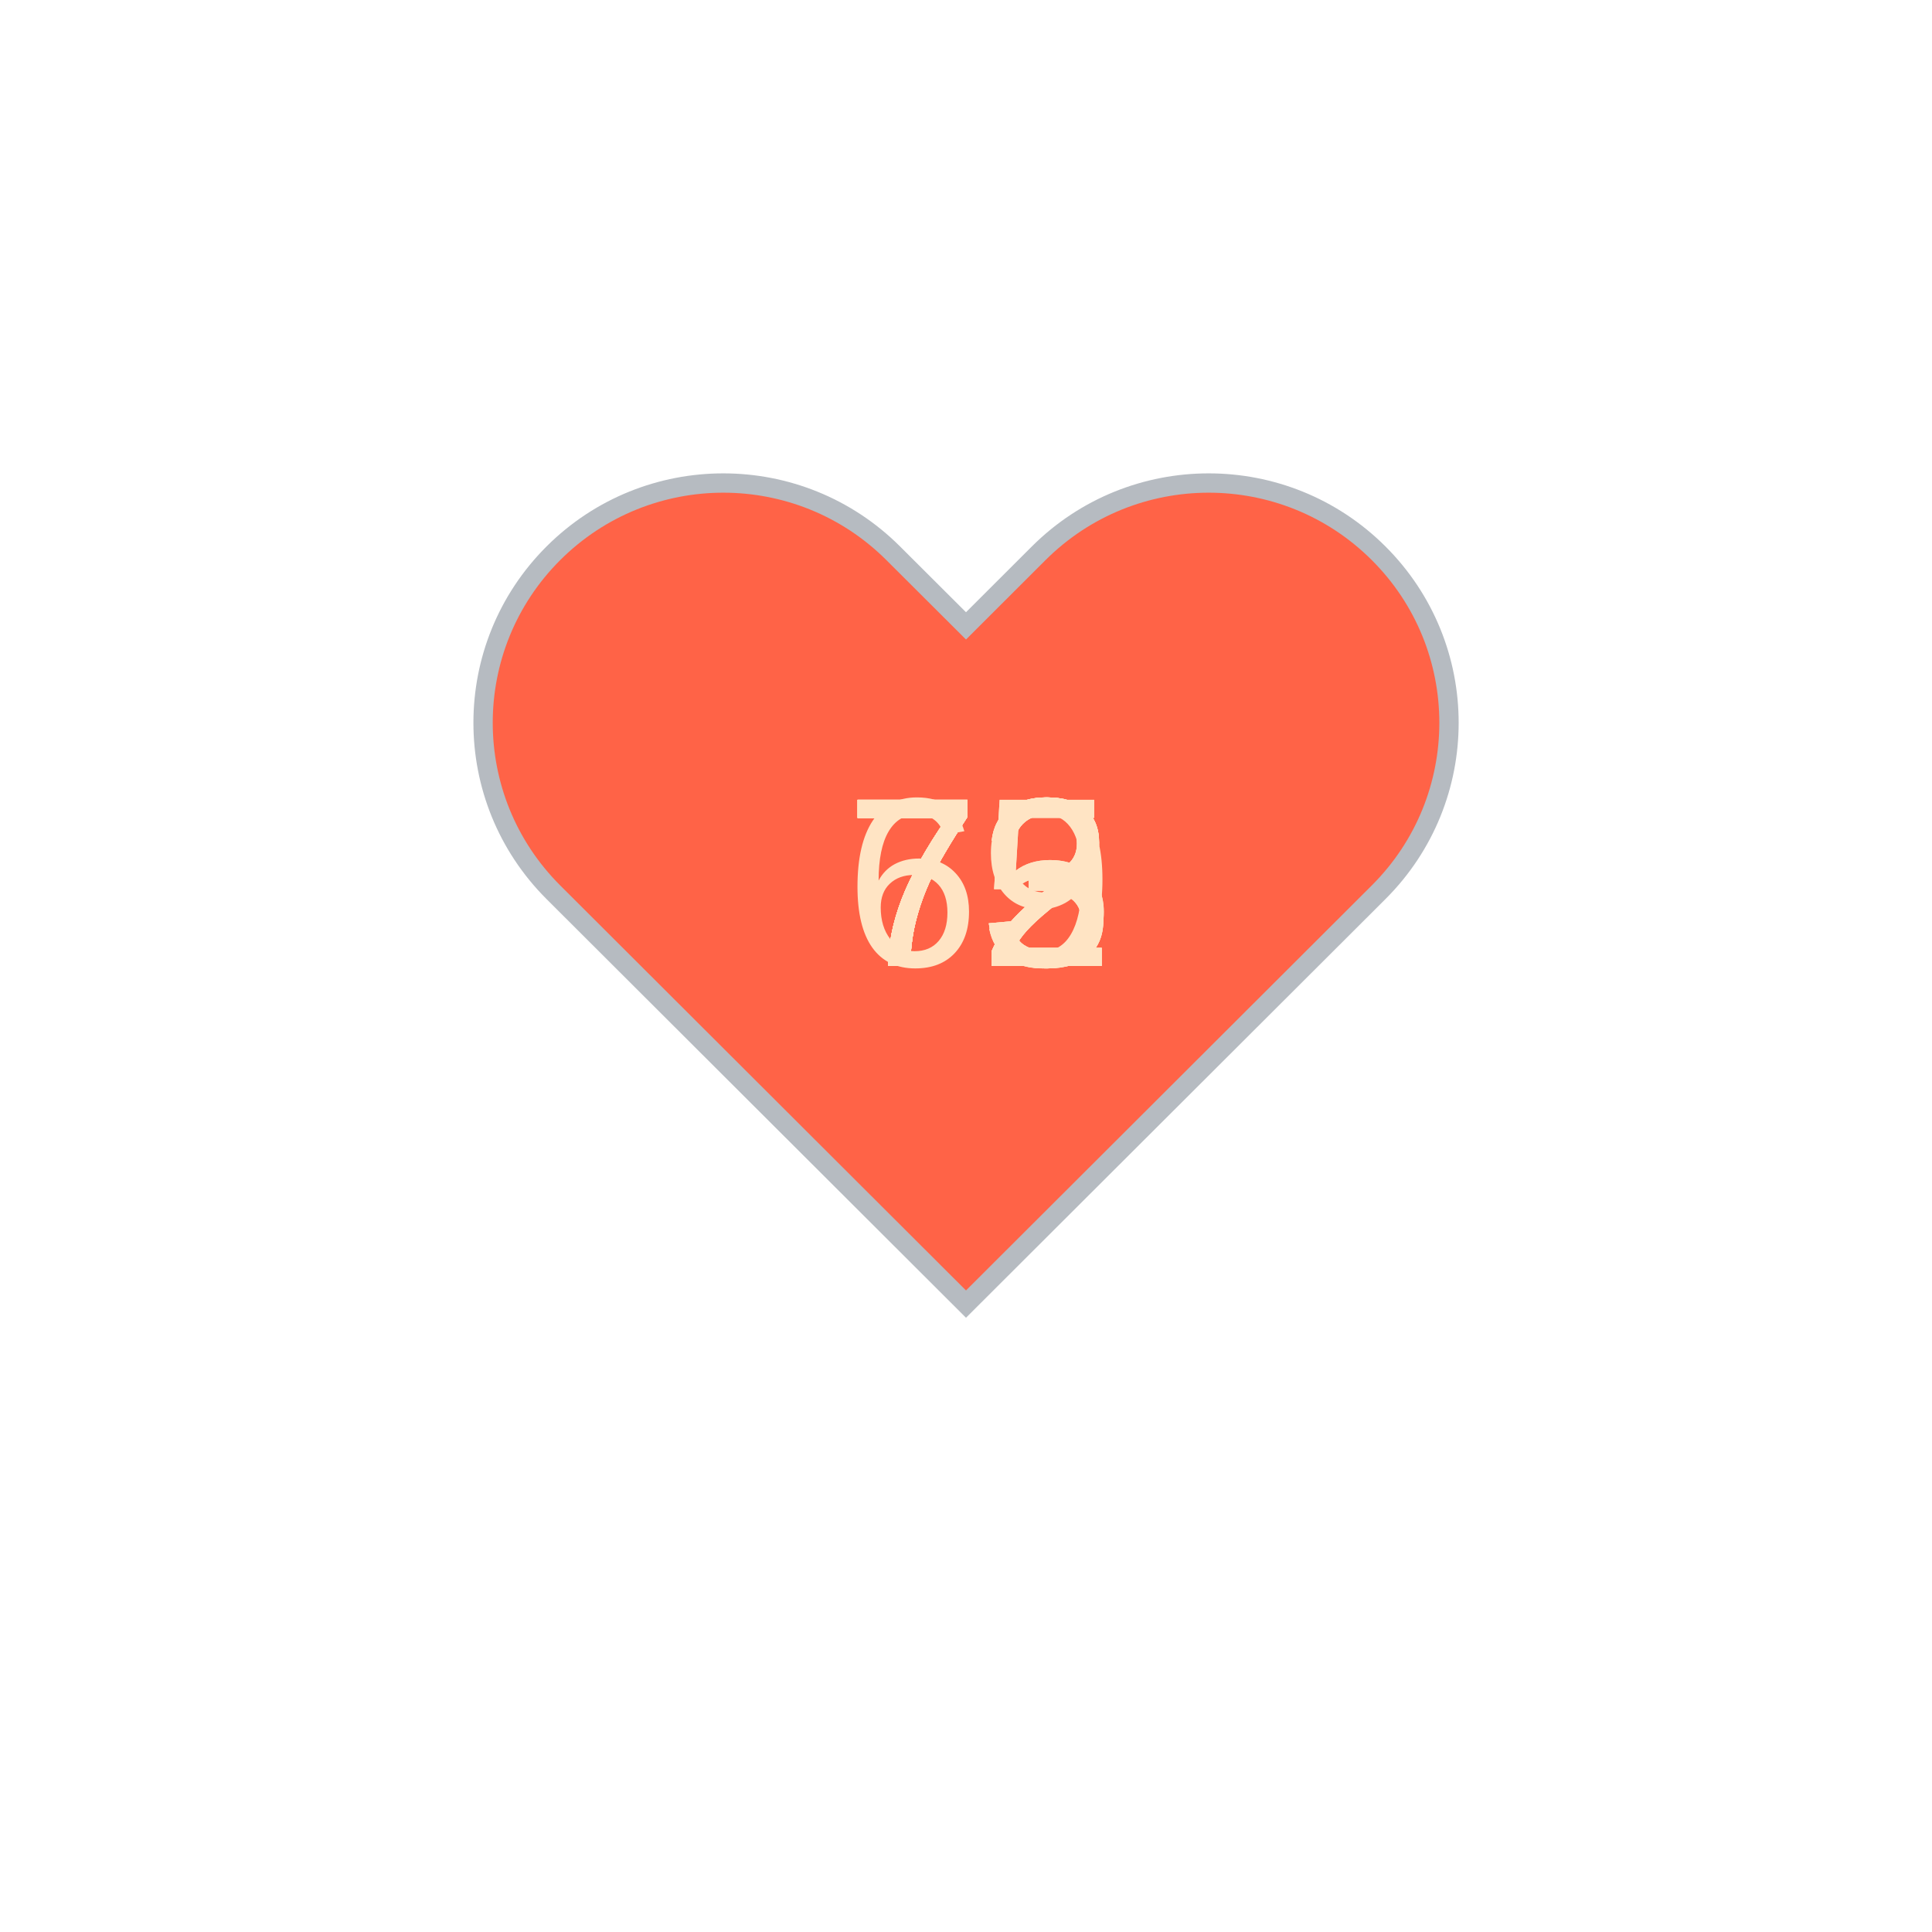
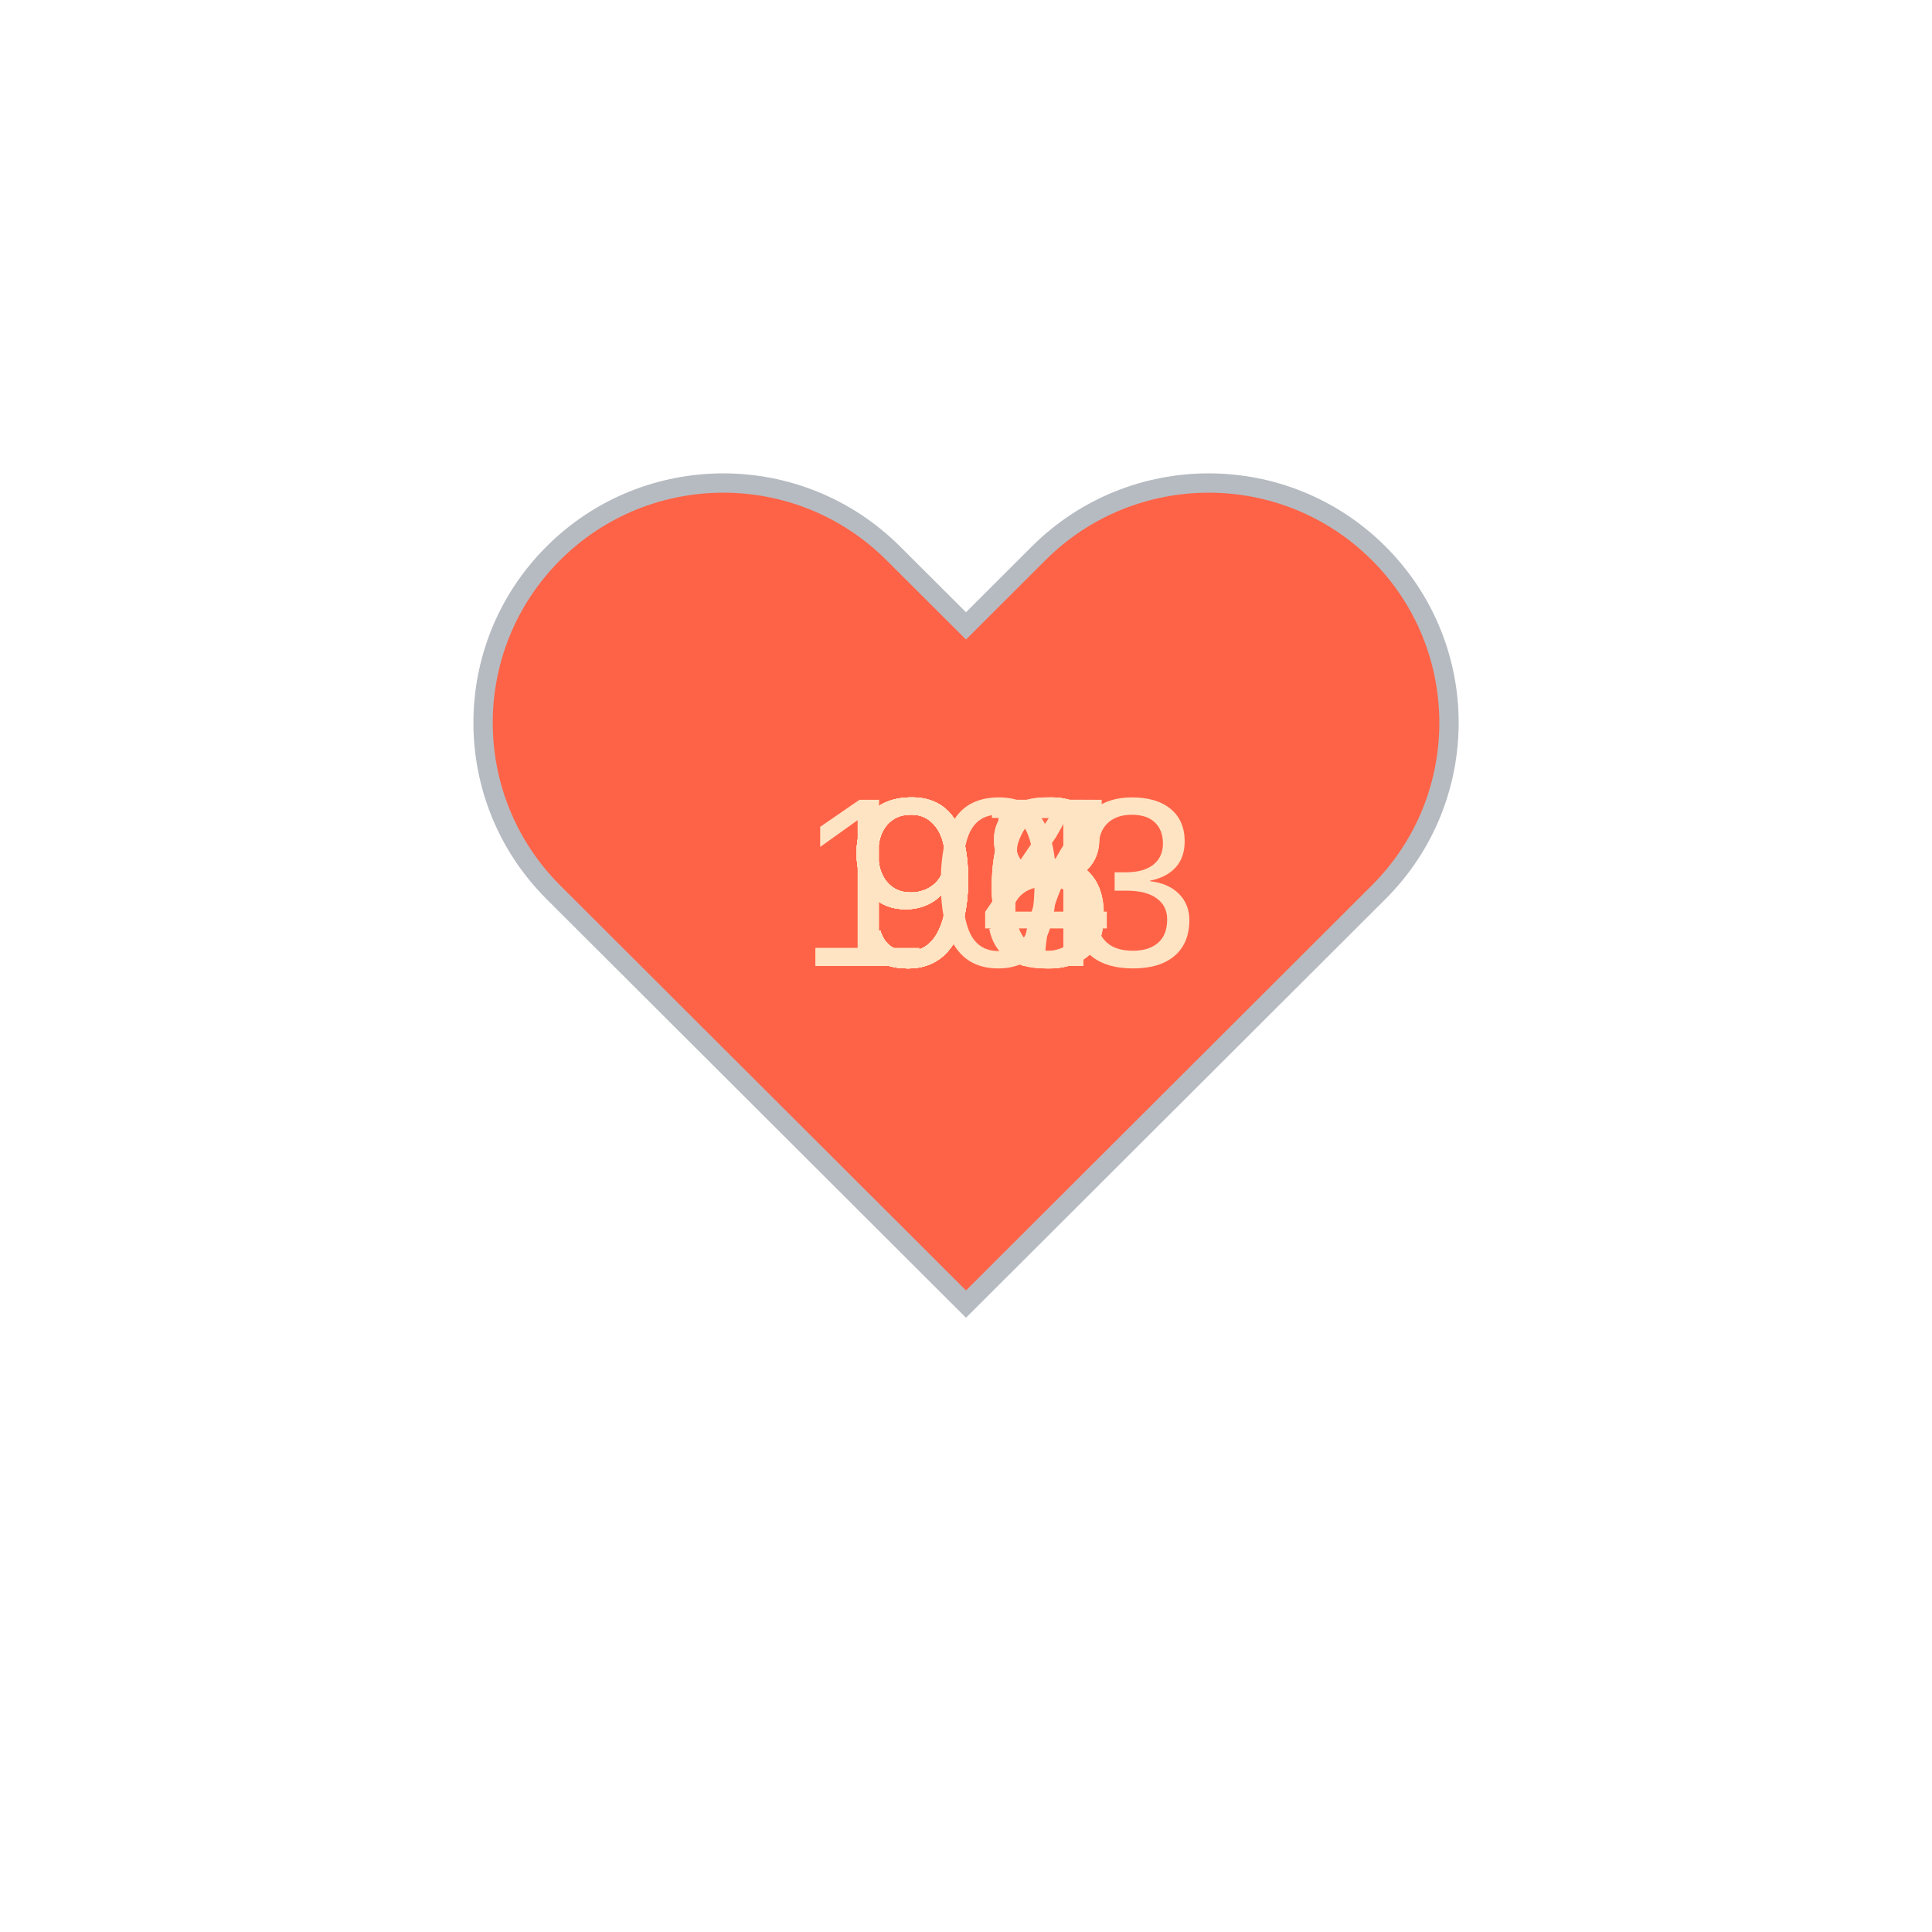
<svg xmlns="http://www.w3.org/2000/svg" baseProfile="full" height="150" version="1.1" viewBox="0,0,200,200" width="150">
  <defs />
  <g transform="translate(100 100)">
    <path d="M92.71,7.27L92.71,7.27c-9.71-9.69-25.46-9.69-35.18,0L50,14.79l-7.54-7.52C32.75-2.42,17-2.42,7.29,7.27v0 c-9.71,9.69-9.71,25.41,0,35.1L50,85l42.71-42.63C102.43,32.68,102.43,16.96,92.71,7.27z" fill="tomato" stroke="#B6BBC1" stroke-width="2" transform="translate(-50 -50)" />
    <animateTransform additive="sum" attributeName="transform" dur="1.2s" repeatCount="indefinite" type="scale" values="1; 1.5; 1.25; 1.5; 1.5; 1;" />
-     <text fill="bisque" style="font-size:25px; font-family:Arial" transform="translate(-12.5 0)">75<animate attributeName="visibility" dur="12.0s" keyTimes="0;0.1;0.2;0.3;0.4;0.5;0.6;0.7;0.8;0.9;1.0" repeatCount="indefinite" values="visible;hidden;hidden;hidden;hidden;hidden;hidden;hidden;hidden;hidden;hidden" />
+     <text fill="bisque" style="font-size:25px; font-family:Arial" transform="translate(-12.5 0)">96<animate attributeName="visibility" dur="12.0s" keyTimes="0;0.1;0.2;0.3;0.4;0.5;0.6;0.7;0.8;0.9;1.0" repeatCount="indefinite" values="visible;hidden;hidden;hidden;hidden;hidden;hidden;hidden;hidden;hidden;hidden" />
    </text>
-     <text fill="bisque" style="font-size:25px; font-family:Arial" transform="translate(-12.5 0)">69<animate attributeName="visibility" dur="12.0s" keyTimes="0;0.1;0.2;0.3;0.4;0.5;0.6;0.7;0.8;0.9;1.0" repeatCount="indefinite" values="hidden;visible;hidden;hidden;hidden;hidden;hidden;hidden;hidden;hidden;hidden" />
+     <text fill="bisque" style="font-size:25px; font-family:Arial" transform="translate(-12.5 0)">97<animate attributeName="visibility" dur="12.0s" keyTimes="0;0.1;0.2;0.3;0.4;0.5;0.6;0.7;0.8;0.9;1.0" repeatCount="indefinite" values="hidden;visible;hidden;hidden;hidden;hidden;hidden;hidden;hidden;hidden;hidden" />
    </text>
-     <text fill="bisque" style="font-size:25px; font-family:Arial" transform="translate(-12.5 0)">73<animate attributeName="visibility" dur="12.0s" keyTimes="0;0.1;0.2;0.3;0.4;0.5;0.6;0.7;0.8;0.9;1.0" repeatCount="indefinite" values="hidden;hidden;visible;hidden;hidden;hidden;hidden;hidden;hidden;hidden;hidden" />
+     <text fill="bisque" style="font-size:25px; font-family:Arial" transform="translate(-12.5 0)">94<animate attributeName="visibility" dur="12.0s" keyTimes="0;0.1;0.2;0.3;0.4;0.5;0.6;0.7;0.8;0.9;1.0" repeatCount="indefinite" values="hidden;hidden;visible;hidden;hidden;hidden;hidden;hidden;hidden;hidden;hidden" />
    </text>
-     <text fill="bisque" style="font-size:25px; font-family:Arial" transform="translate(-12.5 0)">72<animate attributeName="visibility" dur="12.0s" keyTimes="0;0.1;0.2;0.3;0.4;0.5;0.6;0.7;0.8;0.9;1.0" repeatCount="indefinite" values="hidden;hidden;hidden;visible;hidden;hidden;hidden;hidden;hidden;hidden;hidden" />
+     <text fill="bisque" style="font-size:25px; font-family:Arial" transform="translate(-12.5 0)">96<animate attributeName="visibility" dur="12.0s" keyTimes="0;0.1;0.2;0.3;0.4;0.5;0.6;0.7;0.8;0.9;1.0" repeatCount="indefinite" values="hidden;hidden;hidden;visible;hidden;hidden;hidden;hidden;hidden;hidden;hidden" />
    </text>
-     <text fill="bisque" style="font-size:25px; font-family:Arial" transform="translate(-12.5 0)">73<animate attributeName="visibility" dur="12.0s" keyTimes="0;0.1;0.2;0.3;0.4;0.5;0.6;0.7;0.8;0.9;1.0" repeatCount="indefinite" values="hidden;hidden;hidden;hidden;visible;hidden;hidden;hidden;hidden;hidden;hidden" />
+     <text fill="bisque" style="font-size:25px; font-family:Arial" transform="translate(-12.5 0)">95<animate attributeName="visibility" dur="12.0s" keyTimes="0;0.1;0.2;0.3;0.4;0.5;0.6;0.7;0.8;0.9;1.0" repeatCount="indefinite" values="hidden;hidden;hidden;hidden;visible;hidden;hidden;hidden;hidden;hidden;hidden" />
    </text>
-     <text fill="bisque" style="font-size:25px; font-family:Arial" transform="translate(-12.5 0)">73<animate attributeName="visibility" dur="12.0s" keyTimes="0;0.1;0.2;0.3;0.4;0.5;0.6;0.7;0.8;0.9;1.0" repeatCount="indefinite" values="hidden;hidden;hidden;hidden;hidden;visible;hidden;hidden;hidden;hidden;hidden" />
+     <text fill="bisque" style="font-size:25px; font-family:Arial" transform="translate(-12.5 0)">96<animate attributeName="visibility" dur="12.0s" keyTimes="0;0.1;0.2;0.3;0.4;0.5;0.6;0.7;0.8;0.9;1.0" repeatCount="indefinite" values="hidden;hidden;hidden;hidden;hidden;visible;hidden;hidden;hidden;hidden;hidden" />
    </text>
-     <text fill="bisque" style="font-size:25px; font-family:Arial" transform="translate(-12.5 0)">72<animate attributeName="visibility" dur="12.0s" keyTimes="0;0.1;0.2;0.3;0.4;0.5;0.6;0.7;0.8;0.9;1.0" repeatCount="indefinite" values="hidden;hidden;hidden;hidden;hidden;hidden;visible;hidden;hidden;hidden;hidden" />
+     <text fill="bisque" style="font-size:25px; font-family:Arial" transform="translate(-12.5 0)">98<animate attributeName="visibility" dur="12.0s" keyTimes="0;0.1;0.2;0.3;0.4;0.5;0.6;0.7;0.8;0.9;1.0" repeatCount="indefinite" values="hidden;hidden;hidden;hidden;hidden;hidden;visible;hidden;hidden;hidden;hidden" />
    </text>
-     <text fill="bisque" style="font-size:25px; font-family:Arial" transform="translate(-12.5 0)">72<animate attributeName="visibility" dur="12.0s" keyTimes="0;0.1;0.2;0.3;0.4;0.5;0.6;0.7;0.8;0.9;1.0" repeatCount="indefinite" values="hidden;hidden;hidden;hidden;hidden;hidden;hidden;visible;hidden;hidden;hidden" />
+     <text fill="bisque" style="font-size:25px; font-family:Arial" transform="translate(-12.5 0)">98<animate attributeName="visibility" dur="12.0s" keyTimes="0;0.1;0.2;0.3;0.4;0.5;0.6;0.7;0.8;0.9;1.0" repeatCount="indefinite" values="hidden;hidden;hidden;hidden;hidden;hidden;hidden;visible;hidden;hidden;hidden" />
    </text>
-     <text fill="bisque" style="font-size:25px; font-family:Arial" transform="translate(-12.5 0)">72<animate attributeName="visibility" dur="12.0s" keyTimes="0;0.1;0.2;0.3;0.4;0.5;0.6;0.7;0.8;0.9;1.0" repeatCount="indefinite" values="hidden;hidden;hidden;hidden;hidden;hidden;hidden;hidden;visible;hidden;hidden" />
+     <text fill="bisque" style="font-size:25px; font-family:Arial" transform="translate(-12.5 0)">96<animate attributeName="visibility" dur="12.0s" keyTimes="0;0.1;0.2;0.3;0.4;0.5;0.6;0.7;0.8;0.9;1.0" repeatCount="indefinite" values="hidden;hidden;hidden;hidden;hidden;hidden;hidden;hidden;visible;hidden;hidden" />
    </text>
-     <text fill="bisque" style="font-size:25px; font-family:Arial" transform="translate(-12.5 0)">75<animate attributeName="visibility" dur="12.0s" keyTimes="0;0.1;0.2;0.3;0.4;0.5;0.6;0.7;0.8;0.9;1.0" repeatCount="indefinite" values="hidden;hidden;hidden;hidden;hidden;hidden;hidden;hidden;hidden;visible;hidden" />
+     <text fill="bisque" style="font-size:25px; font-family:Arial" transform="translate(-17.5 0)">103<animate attributeName="visibility" dur="12.0s" keyTimes="0;0.1;0.2;0.3;0.4;0.5;0.6;0.7;0.8;0.9;1.0" repeatCount="indefinite" values="hidden;hidden;hidden;hidden;hidden;hidden;hidden;hidden;hidden;visible;hidden" />
    </text>
  </g>
</svg>
